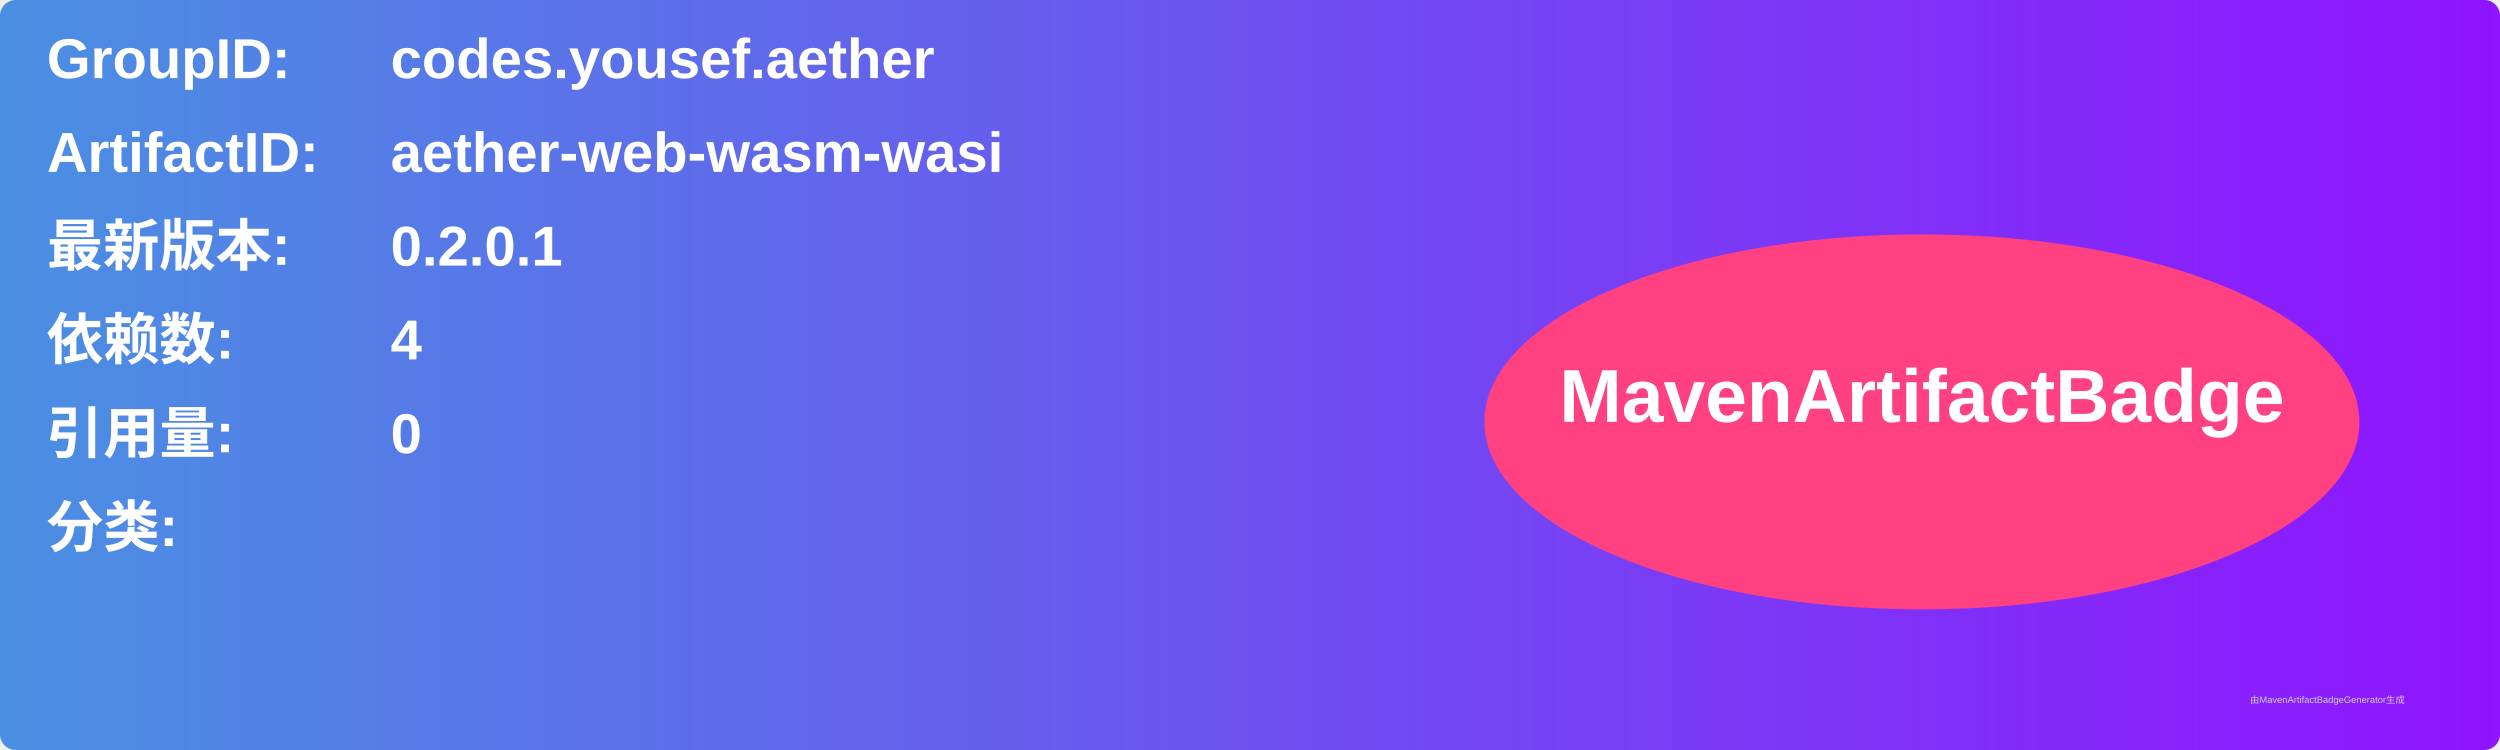
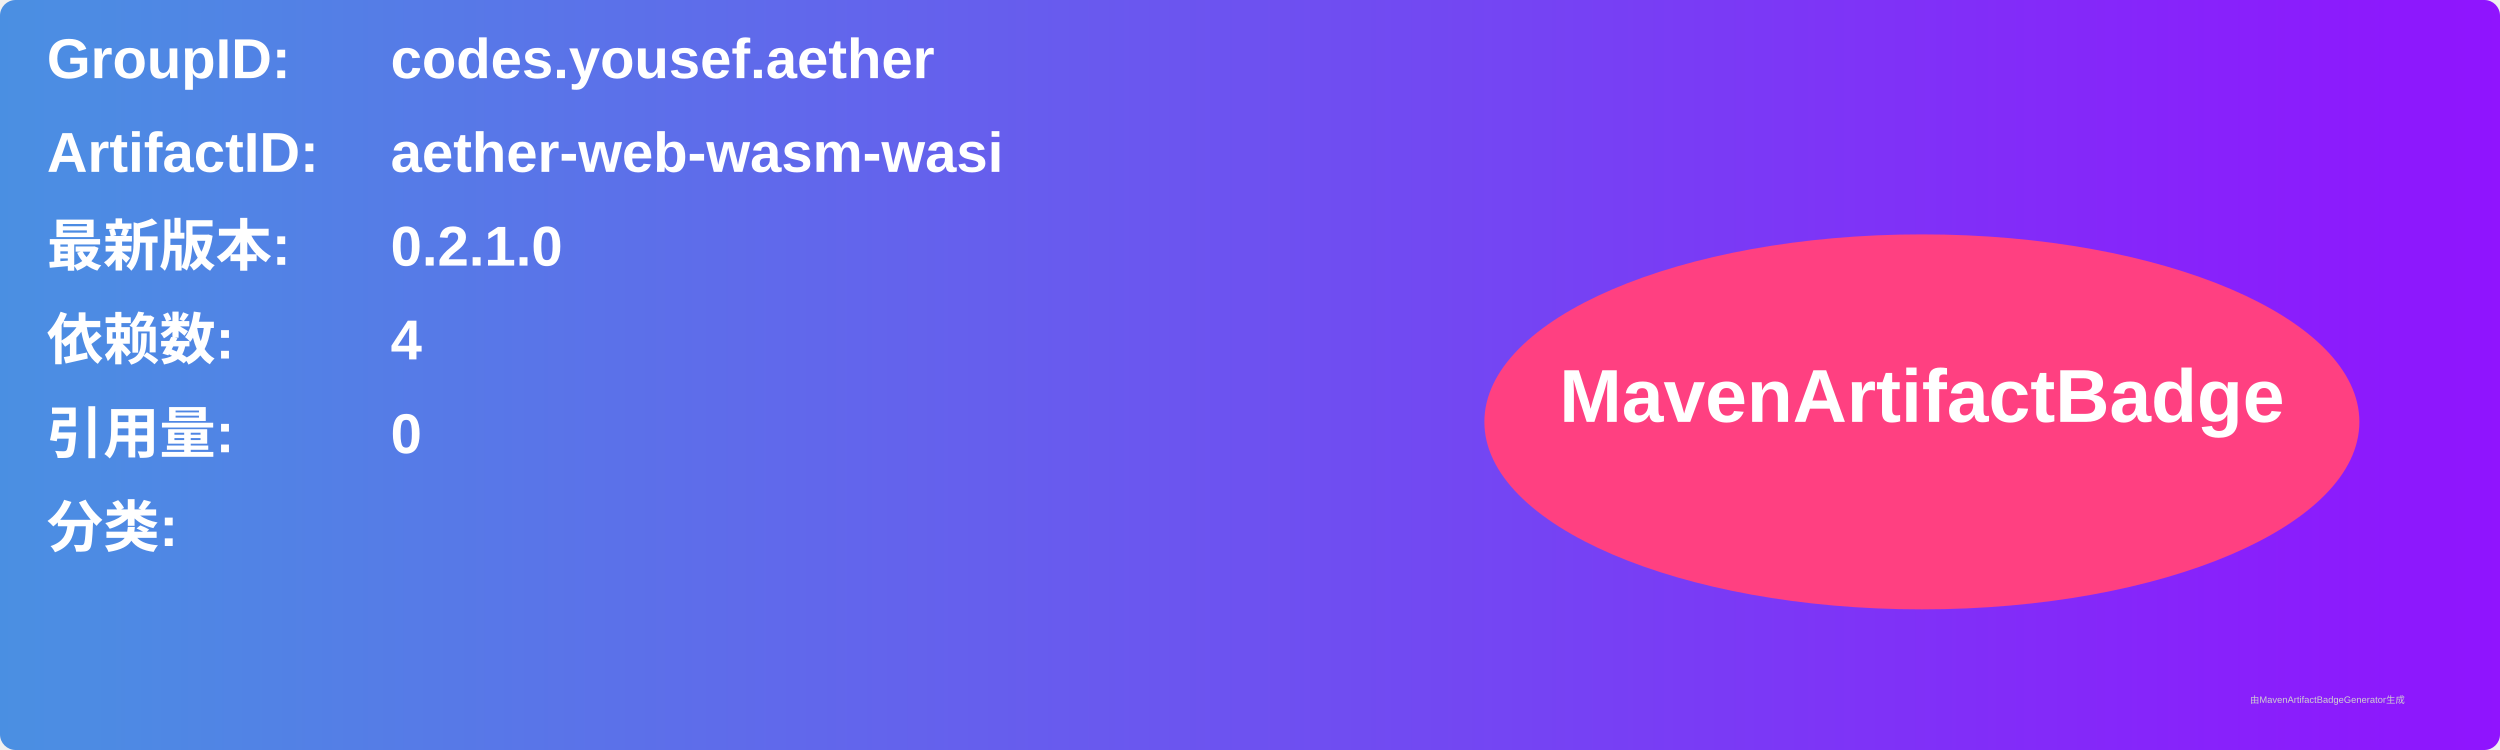
<svg xmlns="http://www.w3.org/2000/svg" width="800" height="240" viewBox="0 0 800 240">
  <linearGradient id="grad" x1="0%" y1="0%" x2="100%" y2="0%">
    <stop offset="0%" stop-color="#4a90e2" />
    <stop offset="100%" stop-color="#9013fe" />
  </linearGradient>
  <rect width="100%" height="100%" rx="5" ry="5" fill="url(#grad)" />
  <g transform="translate(15, 15)">
    <text x="0" y="10" font-family="Arial" font-size="18" fill="white" font-weight="bold" width="260">GroupID:</text>
    <text x="110" y="10" font-family="Arial" font-size="18" fill="white" font-weight="bold" width="460">codes.yousef.aether</text>
    <text x="0" y="40" font-family="Arial" font-size="18" fill="white" font-weight="bold" width="260">ArtifactID:</text>
    <text x="110" y="40" font-family="Arial" font-size="18" fill="white" font-weight="bold" width="460">aether-web-wasm-wasi</text>
    <text x="0" y="70" font-family="Arial" font-size="18" fill="white" font-weight="bold">最新版本:</text>
    <text x="110" y="70" font-family="Arial" font-size="18" fill="white" font-weight="bold">
-       <tspan font-weight="bold">0.2.0.1</tspan>
+       <tspan font-weight="bold">0.2.1.0</tspan>
    </text>
    <text x="0" y="100" font-family="Arial" font-size="18" fill="white" font-weight="bold">依赖数: </text>
    <text x="110" y="100" font-family="Arial" font-size="18" fill="white">
      <tspan font-weight="bold">4</tspan>
    </text>
    <text x="0" y="130" font-family="Arial" font-size="18" fill="white" font-weight="bold">引用量: </text>
    <text x="110" y="130" font-family="Arial" font-size="18" fill="white">
      <tspan font-weight="bold">0</tspan>
    </text>
    <text x="0" y="160" font-family="Arial" font-size="18" fill="white" font-weight="bold">分类:</text>
    <text x="10" y="190" font-family="Arial" font-size="10" fill="white">
      <tspan font-weight="bold" />
    </text>
    <ellipse cx="600" cy="120" rx="140" ry="60" fill="#ff4081" />
    <text x="600" y="120" text-anchor="middle" font-family="Arial" font-size="24" fill="white" font-weight="bold">MavenArtifactBadge</text>
  </g>
  <text x="720" y="225" font-family="Arial" font-size="3" fill="#d0d0d0">由MavenArtifactBadgeGenerator生成</text>
</svg>
